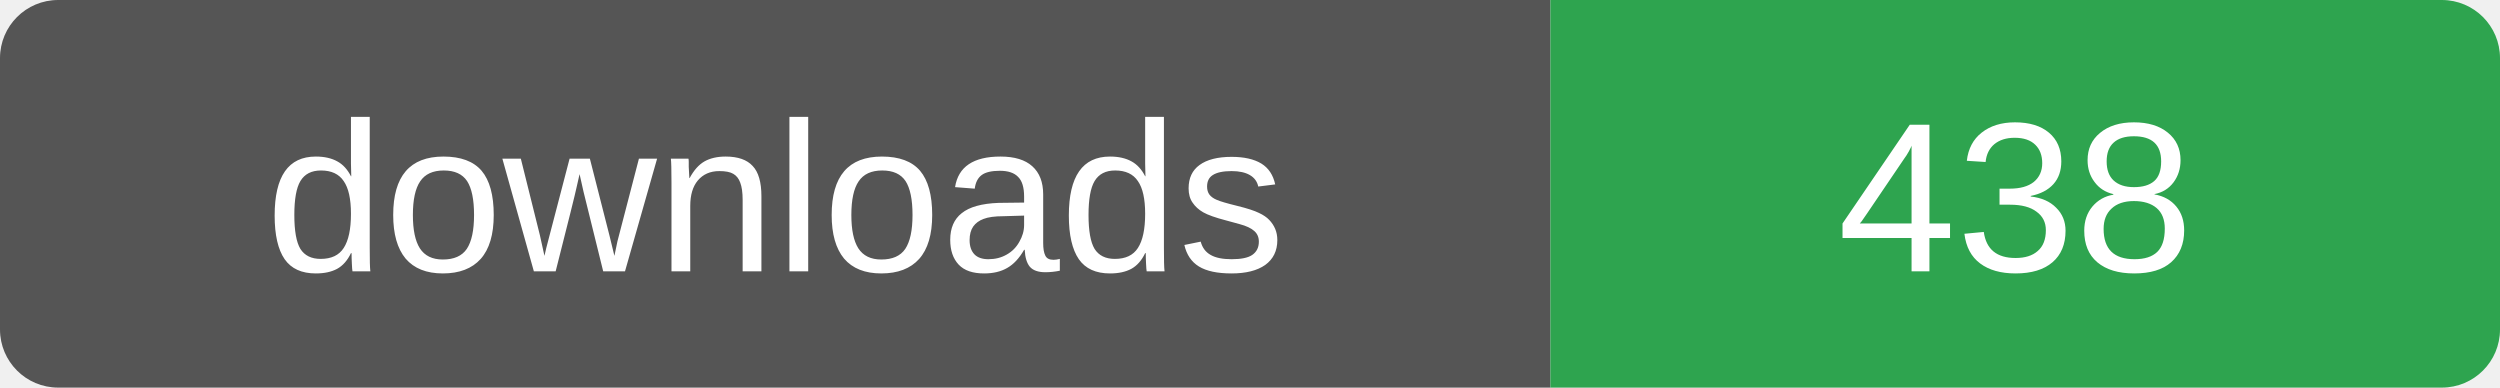
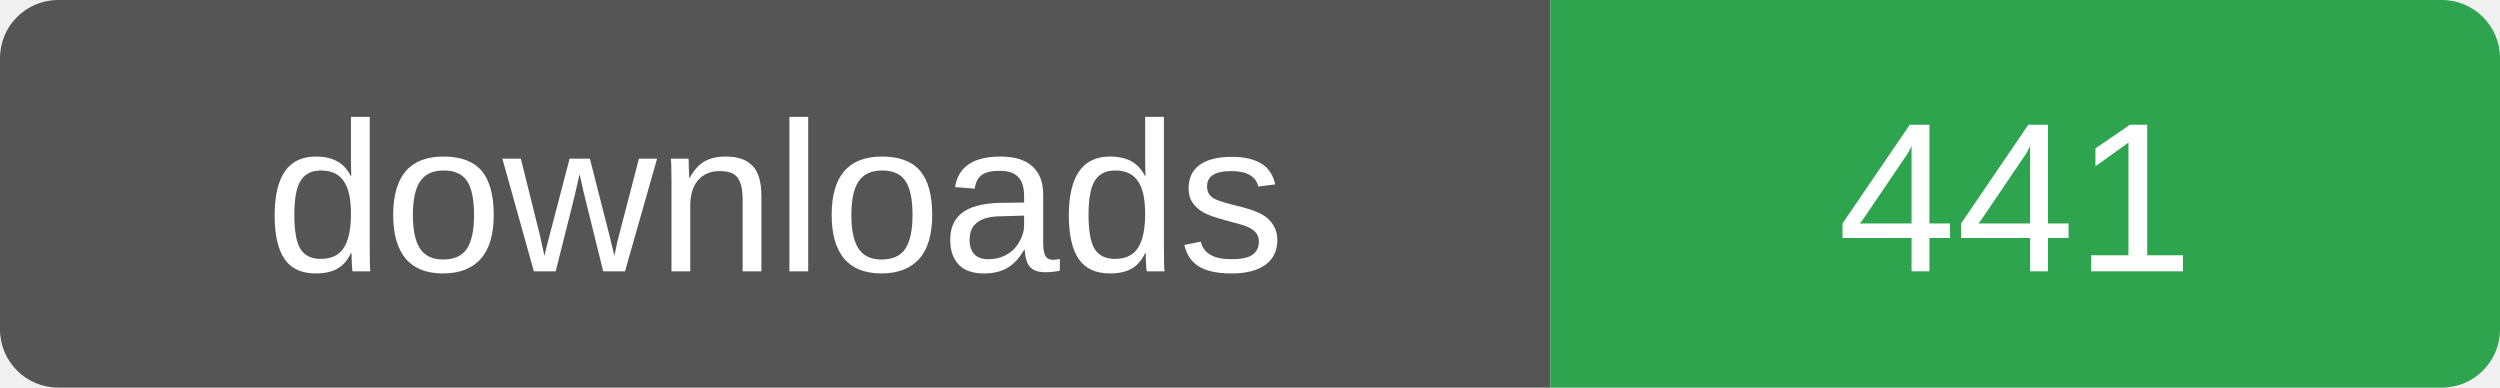
- <svg xmlns="http://www.w3.org/2000/svg" width="129" height="20" role="img" aria-label="downloads: 438">
+ <svg xmlns="http://www.w3.org/2000/svg" width="129" height="20" role="img" aria-label="downloads: 441">
  <clipPath id="r">
    <rect width="129" height="20" rx="3" />
  </clipPath>
  <g clip-path="url(#r)">
    <rect width="80" height="20" fill="#555" />
    <rect x="80" width="49" height="20" fill="#2ea44f" />
  </g>
  <g fill="#fff" font-family="Verdana,Arial,sans-serif" font-size="11" text-anchor="middle">
    <text x="40" y="14">downloads</text>
-     <text x="104" y="14">438</text>
+     <text x="104" y="14">441</text>
  </g>
</svg>
